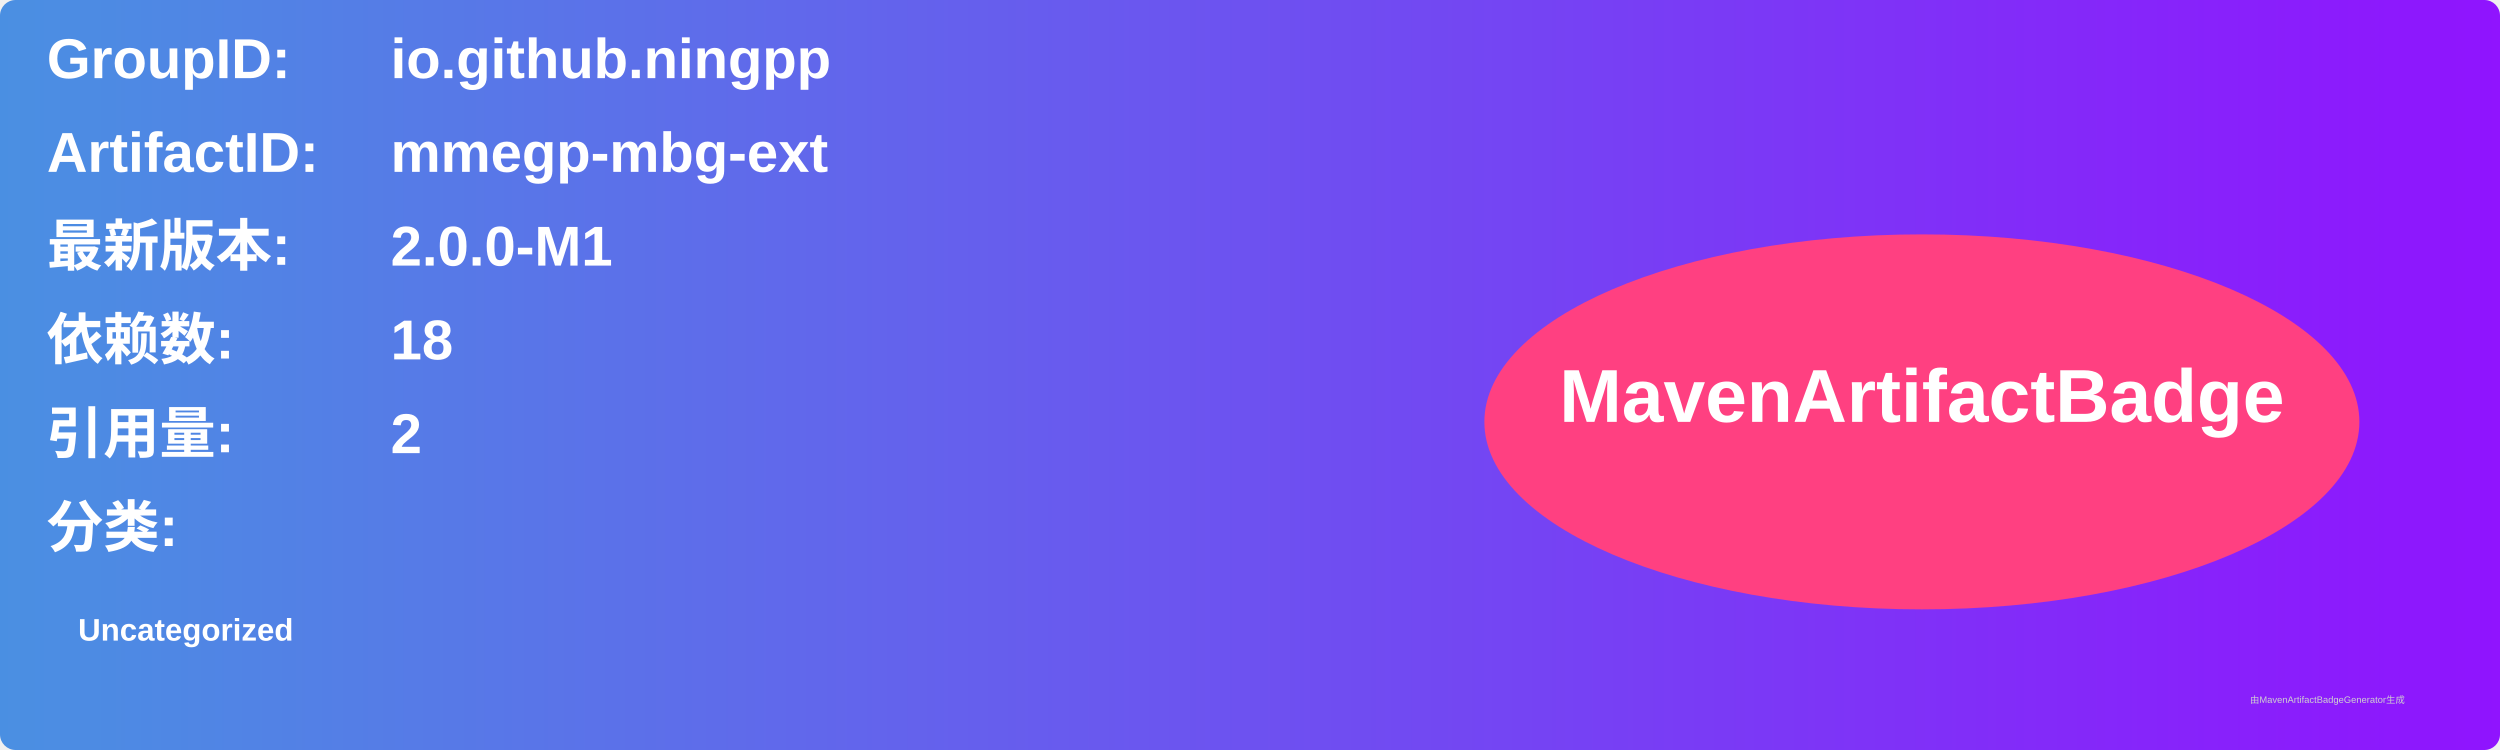
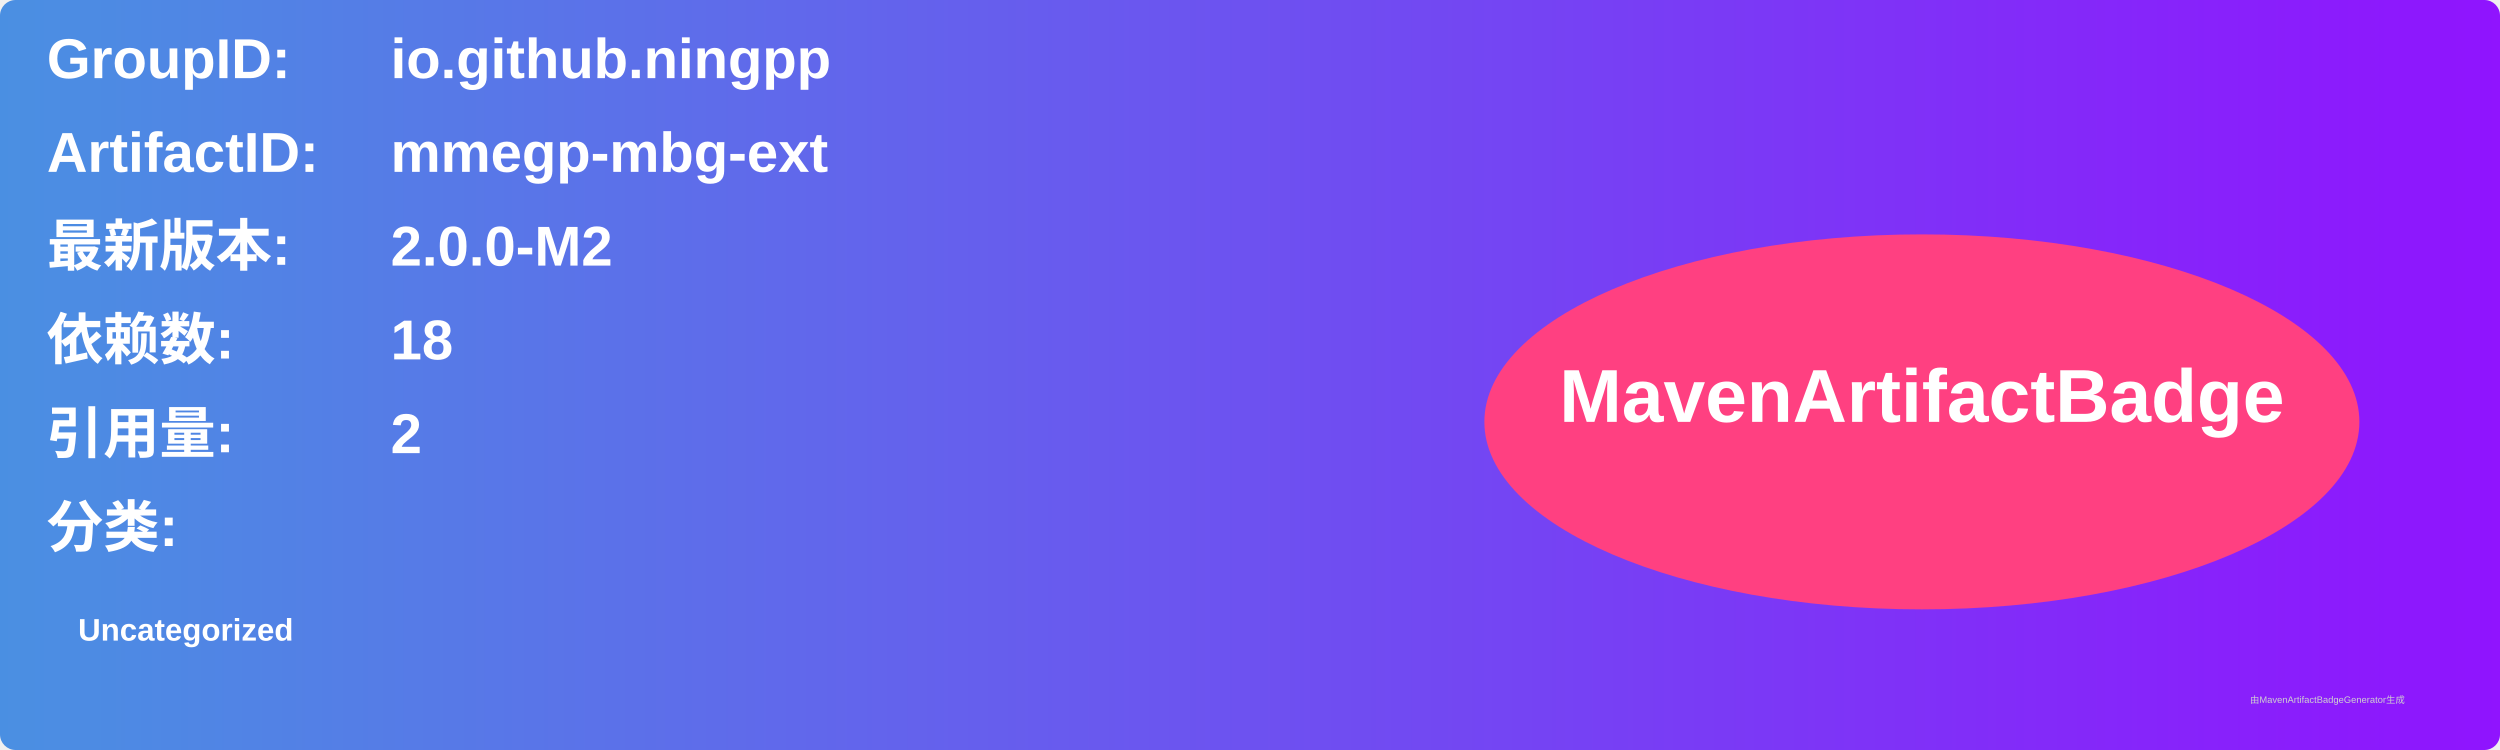
<svg xmlns="http://www.w3.org/2000/svg" width="800" height="240" viewBox="0 0 800 240">
  <linearGradient id="grad" x1="0%" y1="0%" x2="100%" y2="0%">
    <stop offset="0%" stop-color="#4a90e2" />
    <stop offset="100%" stop-color="#9013fe" />
  </linearGradient>
  <rect width="100%" height="100%" rx="5" ry="5" fill="url(#grad)" />
  <g transform="translate(15, 15)">
    <text x="0" y="10" font-family="Arial" font-size="18" fill="white" font-weight="bold" width="260">GroupID:</text>
    <text x="110" y="10" font-family="Arial" font-size="18" fill="white" font-weight="bold" width="460">io.github.ningpp</text>
    <text x="0" y="40" font-family="Arial" font-size="18" fill="white" font-weight="bold" width="260">ArtifactID:</text>
    <text x="110" y="40" font-family="Arial" font-size="18" fill="white" font-weight="bold" width="460">mmegp-mbg-ext</text>
    <text x="0" y="70" font-family="Arial" font-size="18" fill="white" font-weight="bold">最新版本:</text>
    <text x="110" y="70" font-family="Arial" font-size="18" fill="white" font-weight="bold">
-       <tspan font-weight="bold">2.0.0-M1</tspan>
+       <tspan font-weight="bold">2.0.0-M2</tspan>
    </text>
    <text x="0" y="100" font-family="Arial" font-size="18" fill="white" font-weight="bold">依赖数: </text>
    <text x="110" y="100" font-family="Arial" font-size="18" fill="white">
      <tspan font-weight="bold">18</tspan>
    </text>
    <text x="0" y="130" font-family="Arial" font-size="18" fill="white" font-weight="bold">引用量: </text>
    <text x="110" y="130" font-family="Arial" font-size="18" fill="white">
      <tspan font-weight="bold">2</tspan>
    </text>
    <text x="0" y="160" font-family="Arial" font-size="18" fill="white" font-weight="bold">分类:</text>
    <text x="10" y="190" font-family="Arial" font-size="10" fill="white">
      <tspan font-weight="bold">Uncategorized</tspan>
    </text>
    <ellipse cx="600" cy="120" rx="140" ry="60" fill="#ff4081" />
    <text x="600" y="120" text-anchor="middle" font-family="Arial" font-size="24" fill="white" font-weight="bold">MavenArtifactBadge</text>
  </g>
  <text x="720" y="225" font-family="Arial" font-size="3" fill="#d0d0d0">由MavenArtifactBadgeGenerator生成</text>
</svg>
